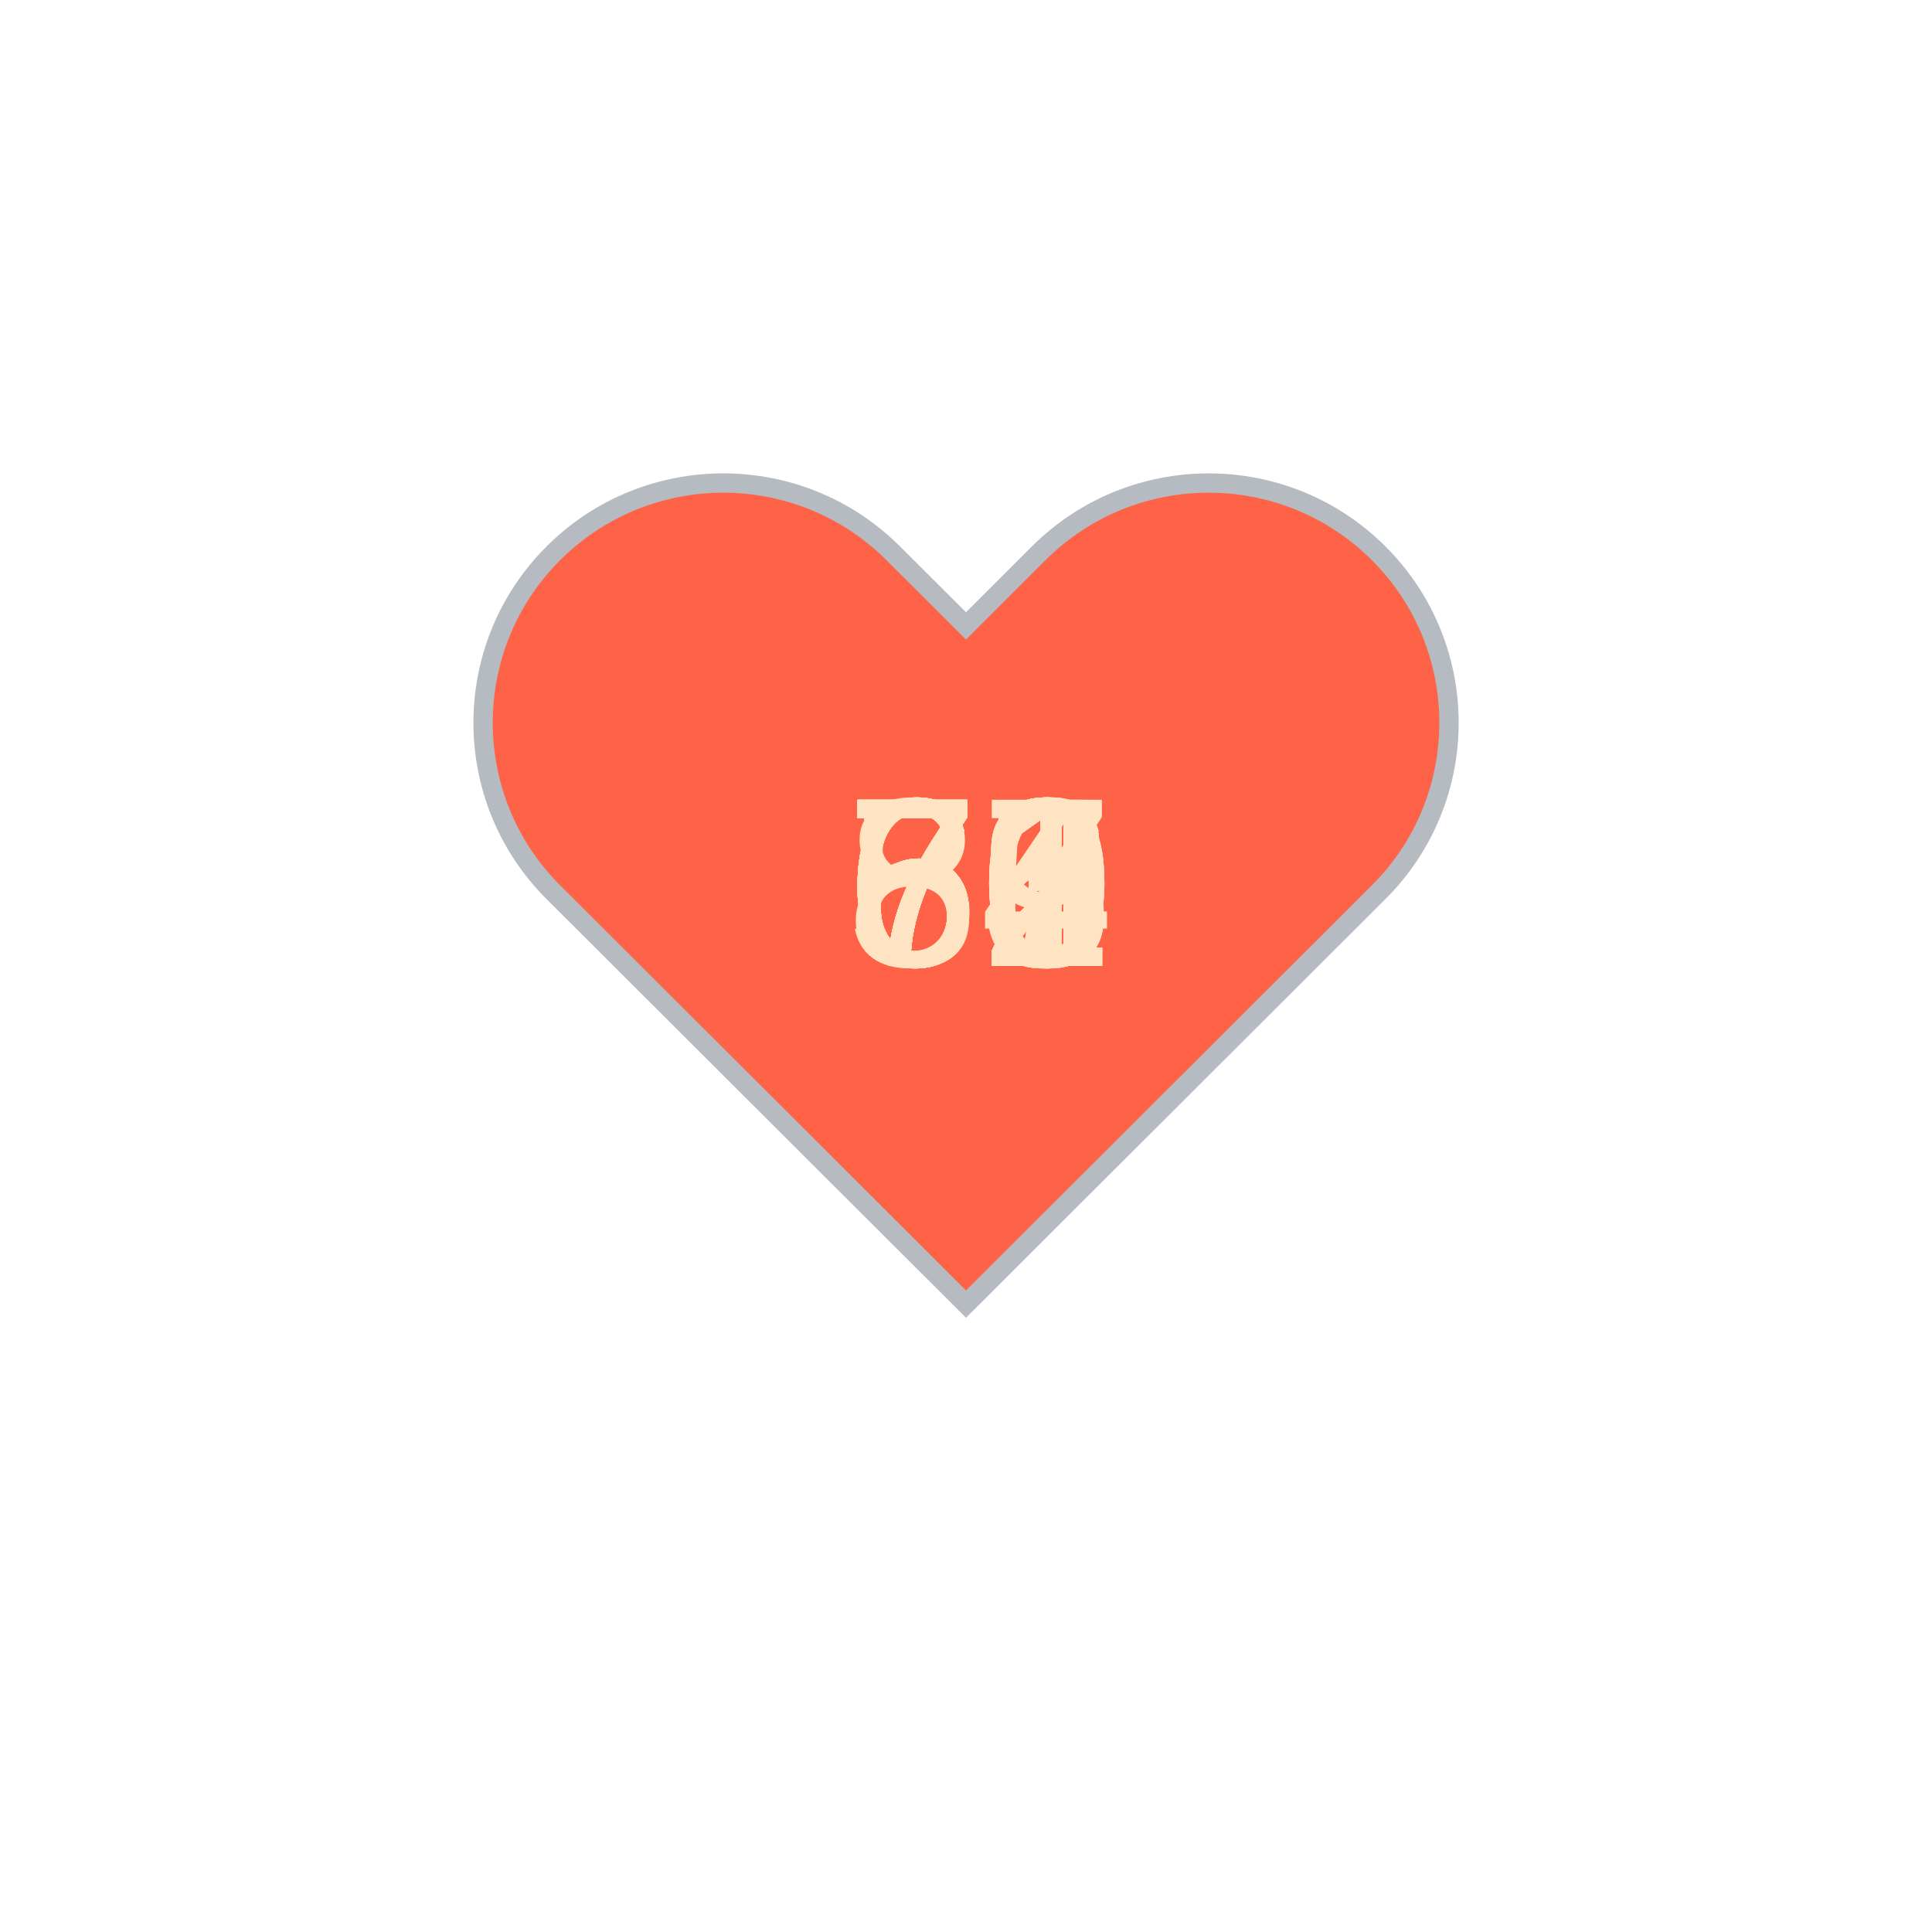
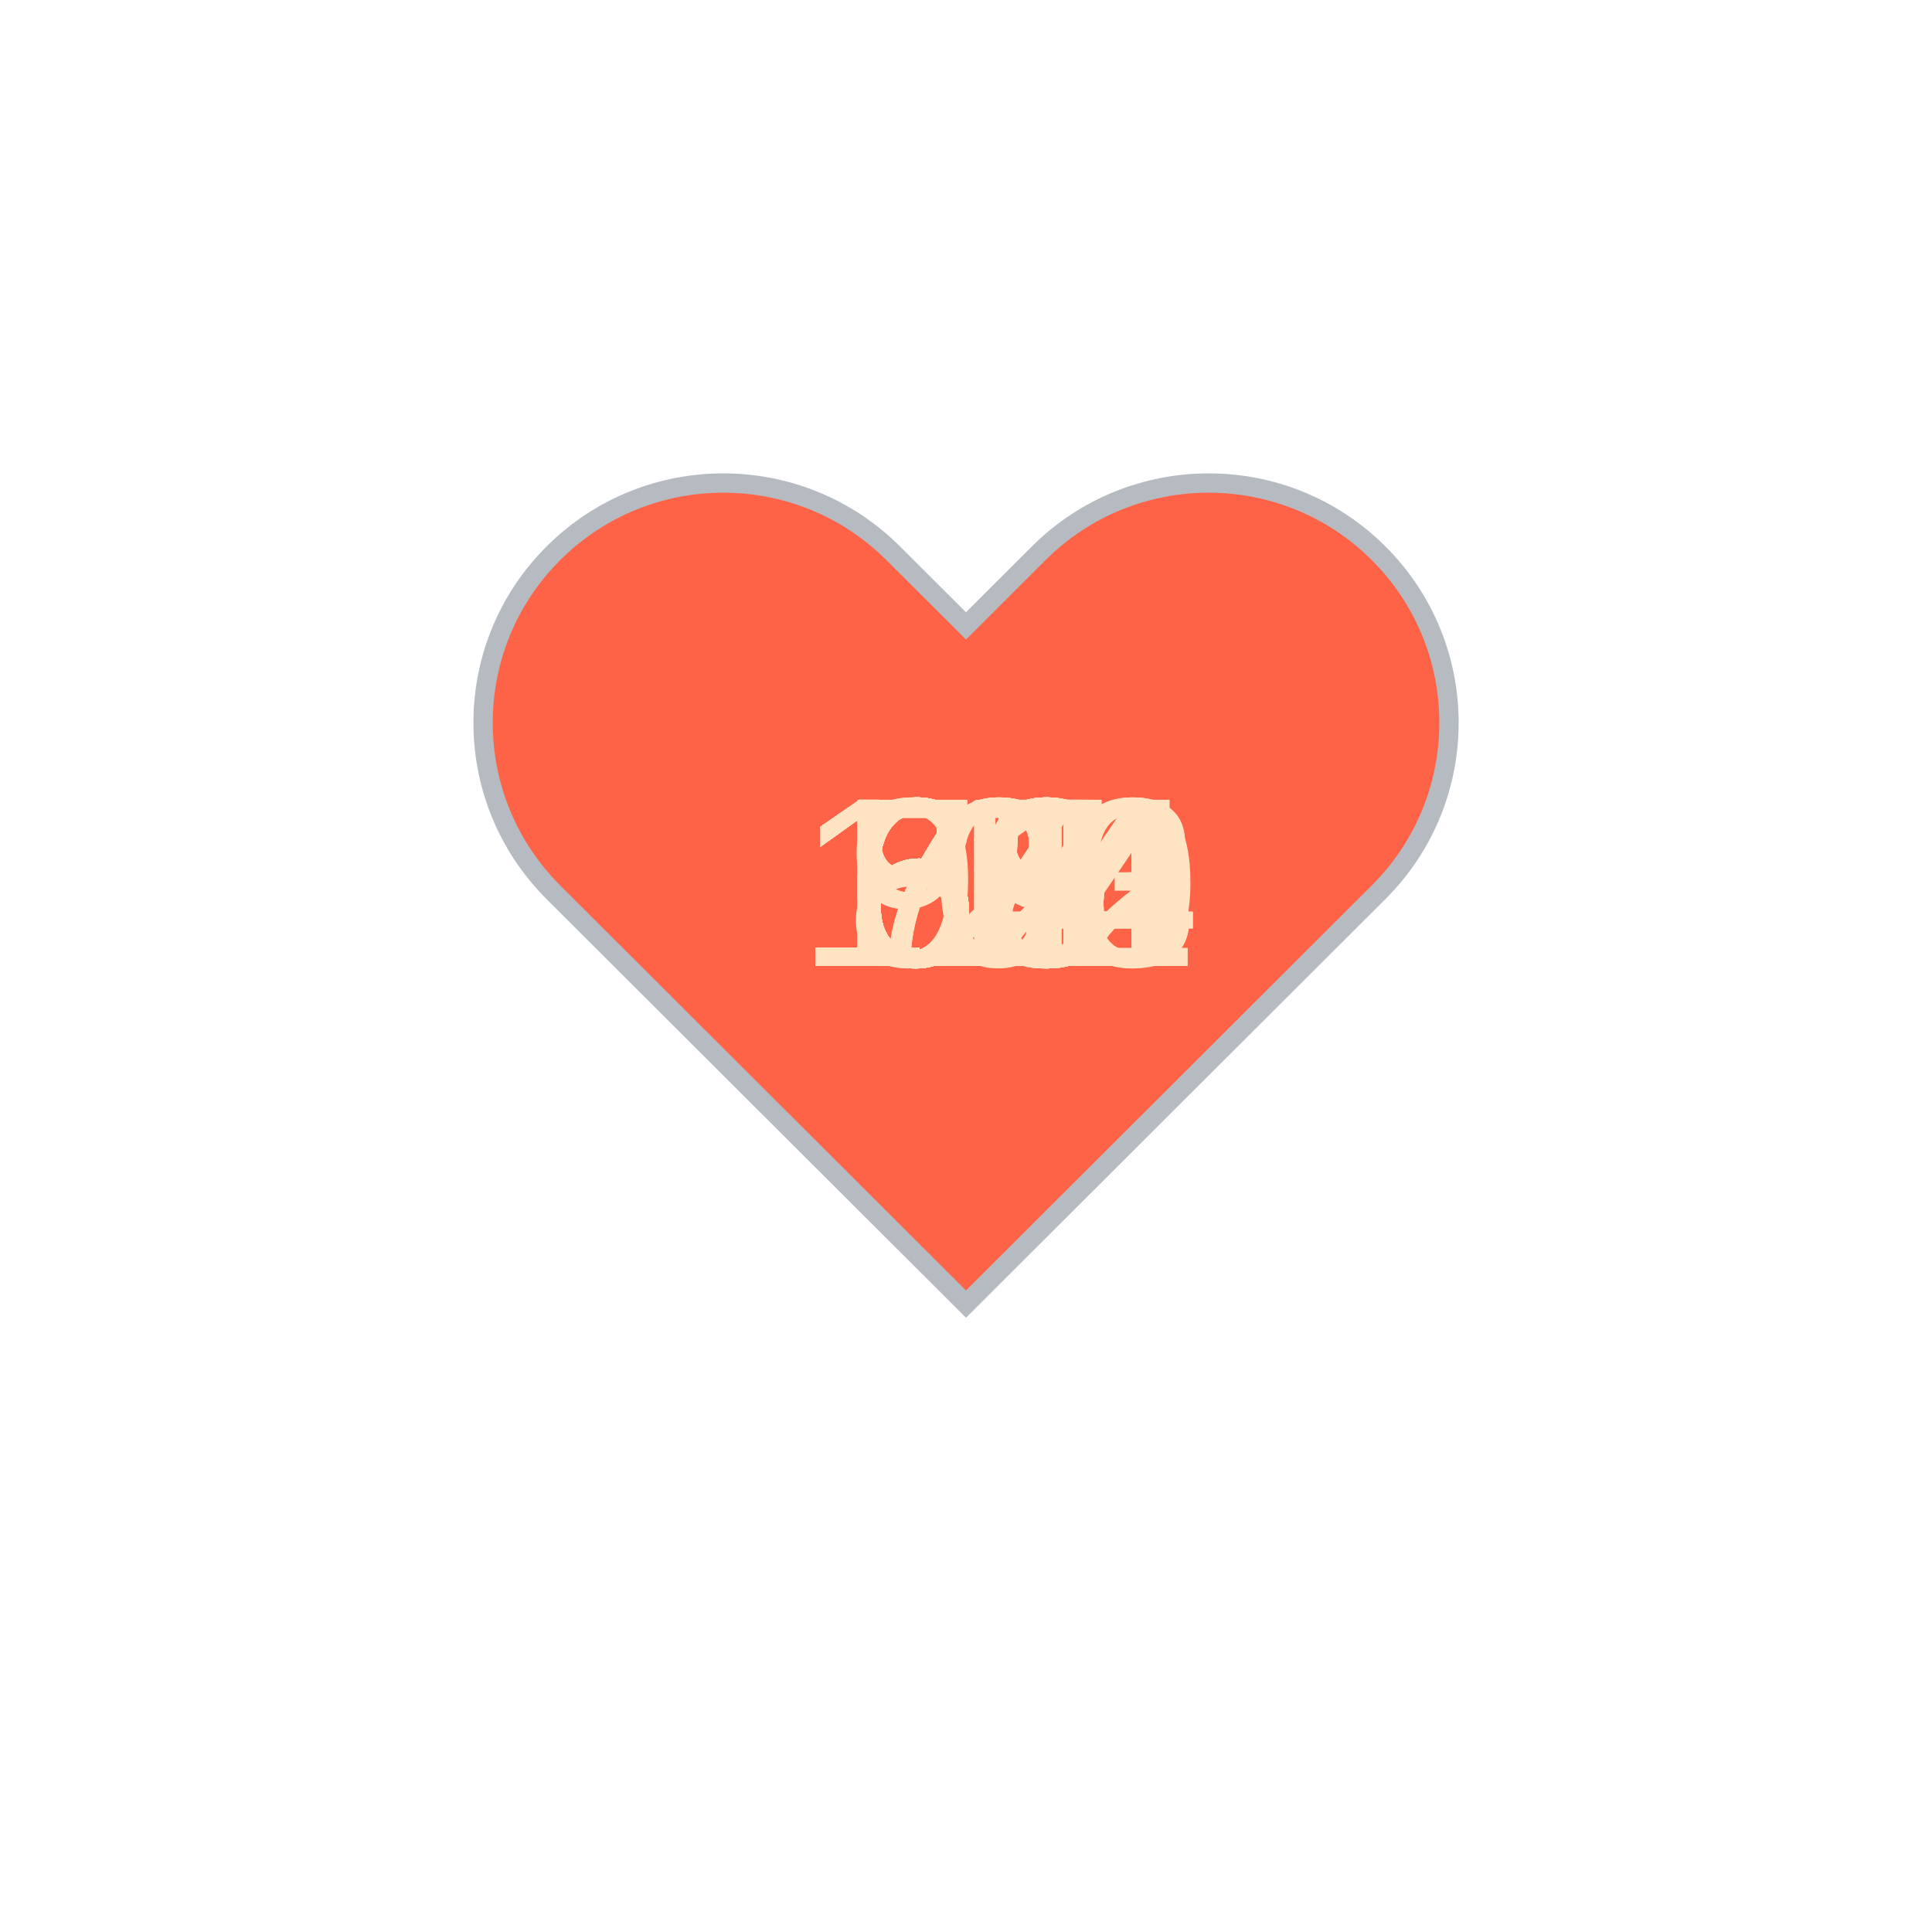
<svg xmlns="http://www.w3.org/2000/svg" baseProfile="full" height="150" version="1.1" viewBox="0,0,200,200" width="150">
  <defs />
  <g transform="translate(100 100)">
    <path d="M92.71,7.27L92.71,7.27c-9.71-9.69-25.46-9.69-35.18,0L50,14.79l-7.54-7.52C32.75-2.42,17-2.42,7.29,7.27v0 c-9.71,9.69-9.71,25.41,0,35.1L50,85l42.71-42.63C102.43,32.68,102.43,16.96,92.71,7.27z" fill="tomato" stroke="#B6BBC1" stroke-width="2" transform="translate(-50 -50)" />
    <animateTransform additive="sum" attributeName="transform" dur="1.2s" repeatCount="indefinite" type="scale" values="1; 1.5; 1.25; 1.5; 1.5; 1;" />
-     <text fill="bisque" style="font-size:25px; font-family:Arial" transform="translate(-12.5 0)">72<animate attributeName="visibility" dur="36.0s" keyTimes="0;0.03;0.07;0.1;0.13;0.17;0.2;0.23;0.27;0.3;0.33;0.37;0.4;0.43;0.47;0.5;0.53;0.57;0.6;0.63;0.67;0.7;0.73;0.77;0.8;0.83;0.87;0.9;0.93;0.97;1.0" repeatCount="indefinite" values="visible;hidden;hidden;hidden;hidden;hidden;hidden;hidden;hidden;hidden;hidden;hidden;hidden;hidden;hidden;hidden;hidden;hidden;hidden;hidden;hidden;hidden;hidden;hidden;hidden;hidden;hidden;hidden;hidden;hidden;hidden" />
+     <text fill="bisque" style="font-size:25px; font-family:Arial" transform="translate(-12.5 0)">68<animate attributeName="visibility" dur="36.0s" keyTimes="0;0.03;0.07;0.1;0.13;0.17;0.2;0.23;0.27;0.3;0.33;0.37;0.4;0.43;0.47;0.5;0.53;0.57;0.6;0.63;0.67;0.7;0.73;0.77;0.8;0.83;0.87;0.9;0.93;0.97;1.0" repeatCount="indefinite" values="visible;hidden;hidden;hidden;hidden;hidden;hidden;hidden;hidden;hidden;hidden;hidden;hidden;hidden;hidden;hidden;hidden;hidden;hidden;hidden;hidden;hidden;hidden;hidden;hidden;hidden;hidden;hidden;hidden;hidden;hidden" />
    </text>
-     <text fill="bisque" style="font-size:25px; font-family:Arial" transform="translate(-12.5 0)">71<animate attributeName="visibility" dur="36.0s" keyTimes="0;0.03;0.07;0.1;0.13;0.17;0.2;0.23;0.27;0.3;0.33;0.37;0.4;0.43;0.47;0.5;0.53;0.57;0.6;0.63;0.67;0.7;0.73;0.77;0.8;0.83;0.87;0.9;0.93;0.97;1.0" repeatCount="indefinite" values="hidden;visible;hidden;hidden;hidden;hidden;hidden;hidden;hidden;hidden;hidden;hidden;hidden;hidden;hidden;hidden;hidden;hidden;hidden;hidden;hidden;hidden;hidden;hidden;hidden;hidden;hidden;hidden;hidden;hidden;hidden" />
+     <text fill="bisque" style="font-size:25px; font-family:Arial" transform="translate(-12.5 0)">69<animate attributeName="visibility" dur="36.0s" keyTimes="0;0.03;0.07;0.1;0.13;0.17;0.2;0.23;0.27;0.3;0.33;0.37;0.4;0.43;0.47;0.5;0.53;0.57;0.6;0.63;0.67;0.7;0.73;0.77;0.8;0.83;0.87;0.9;0.93;0.97;1.0" repeatCount="indefinite" values="hidden;visible;hidden;hidden;hidden;hidden;hidden;hidden;hidden;hidden;hidden;hidden;hidden;hidden;hidden;hidden;hidden;hidden;hidden;hidden;hidden;hidden;hidden;hidden;hidden;hidden;hidden;hidden;hidden;hidden;hidden" />
    </text>
-     <text fill="bisque" style="font-size:25px; font-family:Arial" transform="translate(-12.5 0)">71<animate attributeName="visibility" dur="36.0s" keyTimes="0;0.03;0.07;0.1;0.13;0.17;0.2;0.23;0.27;0.3;0.33;0.37;0.4;0.43;0.47;0.5;0.53;0.57;0.6;0.63;0.67;0.7;0.73;0.77;0.8;0.83;0.87;0.9;0.93;0.97;1.0" repeatCount="indefinite" values="hidden;hidden;visible;hidden;hidden;hidden;hidden;hidden;hidden;hidden;hidden;hidden;hidden;hidden;hidden;hidden;hidden;hidden;hidden;hidden;hidden;hidden;hidden;hidden;hidden;hidden;hidden;hidden;hidden;hidden;hidden" />
+     <text fill="bisque" style="font-size:25px; font-family:Arial" transform="translate(-12.5 0)">63<animate attributeName="visibility" dur="36.0s" keyTimes="0;0.03;0.07;0.1;0.13;0.17;0.2;0.23;0.27;0.3;0.33;0.37;0.4;0.43;0.47;0.5;0.53;0.57;0.6;0.63;0.67;0.7;0.73;0.77;0.8;0.83;0.87;0.9;0.93;0.97;1.0" repeatCount="indefinite" values="hidden;hidden;visible;hidden;hidden;hidden;hidden;hidden;hidden;hidden;hidden;hidden;hidden;hidden;hidden;hidden;hidden;hidden;hidden;hidden;hidden;hidden;hidden;hidden;hidden;hidden;hidden;hidden;hidden;hidden;hidden" />
    </text>
-     <text fill="bisque" style="font-size:25px; font-family:Arial" transform="translate(-12.5 0)">70<animate attributeName="visibility" dur="36.0s" keyTimes="0;0.03;0.07;0.1;0.13;0.17;0.2;0.23;0.27;0.3;0.33;0.37;0.4;0.43;0.47;0.5;0.53;0.57;0.6;0.63;0.67;0.7;0.73;0.77;0.8;0.83;0.87;0.9;0.93;0.97;1.0" repeatCount="indefinite" values="hidden;hidden;hidden;visible;hidden;hidden;hidden;hidden;hidden;hidden;hidden;hidden;hidden;hidden;hidden;hidden;hidden;hidden;hidden;hidden;hidden;hidden;hidden;hidden;hidden;hidden;hidden;hidden;hidden;hidden;hidden" />
+     <text fill="bisque" style="font-size:25px; font-family:Arial" transform="translate(-12.5 0)">64<animate attributeName="visibility" dur="36.0s" keyTimes="0;0.03;0.07;0.1;0.13;0.17;0.2;0.23;0.27;0.3;0.33;0.37;0.4;0.43;0.47;0.5;0.53;0.57;0.6;0.63;0.67;0.7;0.73;0.77;0.8;0.83;0.87;0.9;0.93;0.97;1.0" repeatCount="indefinite" values="hidden;hidden;hidden;visible;hidden;hidden;hidden;hidden;hidden;hidden;hidden;hidden;hidden;hidden;hidden;hidden;hidden;hidden;hidden;hidden;hidden;hidden;hidden;hidden;hidden;hidden;hidden;hidden;hidden;hidden;hidden" />
    </text>
-     <text fill="bisque" style="font-size:25px; font-family:Arial" transform="translate(-12.5 0)">69<animate attributeName="visibility" dur="36.0s" keyTimes="0;0.03;0.07;0.1;0.13;0.17;0.2;0.23;0.27;0.3;0.33;0.37;0.4;0.43;0.47;0.5;0.53;0.57;0.6;0.63;0.67;0.7;0.73;0.77;0.8;0.83;0.87;0.9;0.93;0.97;1.0" repeatCount="indefinite" values="hidden;hidden;hidden;hidden;visible;hidden;hidden;hidden;hidden;hidden;hidden;hidden;hidden;hidden;hidden;hidden;hidden;hidden;hidden;hidden;hidden;hidden;hidden;hidden;hidden;hidden;hidden;hidden;hidden;hidden;hidden" />
+     <text fill="bisque" style="font-size:25px; font-family:Arial" transform="translate(-12.5 0)">63<animate attributeName="visibility" dur="36.0s" keyTimes="0;0.03;0.07;0.1;0.13;0.17;0.2;0.23;0.27;0.3;0.33;0.37;0.4;0.43;0.47;0.5;0.53;0.57;0.6;0.63;0.67;0.7;0.73;0.77;0.8;0.83;0.87;0.9;0.93;0.97;1.0" repeatCount="indefinite" values="hidden;hidden;hidden;hidden;visible;hidden;hidden;hidden;hidden;hidden;hidden;hidden;hidden;hidden;hidden;hidden;hidden;hidden;hidden;hidden;hidden;hidden;hidden;hidden;hidden;hidden;hidden;hidden;hidden;hidden;hidden" />
    </text>
-     <text fill="bisque" style="font-size:25px; font-family:Arial" transform="translate(-12.5 0)">71<animate attributeName="visibility" dur="36.0s" keyTimes="0;0.03;0.07;0.1;0.13;0.17;0.2;0.23;0.27;0.3;0.33;0.37;0.4;0.43;0.47;0.5;0.53;0.57;0.6;0.63;0.67;0.7;0.73;0.77;0.8;0.83;0.87;0.9;0.93;0.97;1.0" repeatCount="indefinite" values="hidden;hidden;hidden;hidden;hidden;visible;hidden;hidden;hidden;hidden;hidden;hidden;hidden;hidden;hidden;hidden;hidden;hidden;hidden;hidden;hidden;hidden;hidden;hidden;hidden;hidden;hidden;hidden;hidden;hidden;hidden" />
+     <text fill="bisque" style="font-size:25px; font-family:Arial" transform="translate(-12.5 0)">63<animate attributeName="visibility" dur="36.0s" keyTimes="0;0.03;0.07;0.1;0.13;0.17;0.2;0.23;0.27;0.3;0.33;0.37;0.4;0.43;0.47;0.5;0.53;0.57;0.6;0.63;0.67;0.7;0.73;0.77;0.8;0.83;0.87;0.9;0.93;0.97;1.0" repeatCount="indefinite" values="hidden;hidden;hidden;hidden;hidden;visible;hidden;hidden;hidden;hidden;hidden;hidden;hidden;hidden;hidden;hidden;hidden;hidden;hidden;hidden;hidden;hidden;hidden;hidden;hidden;hidden;hidden;hidden;hidden;hidden;hidden" />
    </text>
-     <text fill="bisque" style="font-size:25px; font-family:Arial" transform="translate(-12.5 0)">71<animate attributeName="visibility" dur="36.0s" keyTimes="0;0.03;0.07;0.1;0.13;0.17;0.2;0.23;0.27;0.3;0.33;0.37;0.4;0.43;0.47;0.5;0.53;0.57;0.6;0.63;0.67;0.7;0.73;0.77;0.8;0.83;0.87;0.9;0.93;0.97;1.0" repeatCount="indefinite" values="hidden;hidden;hidden;hidden;hidden;hidden;visible;hidden;hidden;hidden;hidden;hidden;hidden;hidden;hidden;hidden;hidden;hidden;hidden;hidden;hidden;hidden;hidden;hidden;hidden;hidden;hidden;hidden;hidden;hidden;hidden" />
+     <text fill="bisque" style="font-size:25px; font-family:Arial" transform="translate(-12.5 0)">62<animate attributeName="visibility" dur="36.0s" keyTimes="0;0.03;0.07;0.1;0.13;0.17;0.2;0.23;0.27;0.3;0.33;0.37;0.4;0.43;0.47;0.5;0.53;0.57;0.6;0.63;0.67;0.7;0.73;0.77;0.8;0.83;0.87;0.9;0.93;0.97;1.0" repeatCount="indefinite" values="hidden;hidden;hidden;hidden;hidden;hidden;visible;hidden;hidden;hidden;hidden;hidden;hidden;hidden;hidden;hidden;hidden;hidden;hidden;hidden;hidden;hidden;hidden;hidden;hidden;hidden;hidden;hidden;hidden;hidden;hidden" />
    </text>
-     <text fill="bisque" style="font-size:25px; font-family:Arial" transform="translate(-12.5 0)">72<animate attributeName="visibility" dur="36.0s" keyTimes="0;0.03;0.07;0.1;0.13;0.17;0.2;0.23;0.27;0.3;0.33;0.37;0.4;0.43;0.47;0.5;0.53;0.57;0.6;0.63;0.67;0.7;0.73;0.77;0.8;0.83;0.87;0.9;0.93;0.97;1.0" repeatCount="indefinite" values="hidden;hidden;hidden;hidden;hidden;hidden;hidden;visible;hidden;hidden;hidden;hidden;hidden;hidden;hidden;hidden;hidden;hidden;hidden;hidden;hidden;hidden;hidden;hidden;hidden;hidden;hidden;hidden;hidden;hidden;hidden" />
+     <text fill="bisque" style="font-size:25px; font-family:Arial" transform="translate(-12.5 0)">63<animate attributeName="visibility" dur="36.0s" keyTimes="0;0.03;0.07;0.1;0.13;0.17;0.2;0.23;0.27;0.3;0.33;0.37;0.4;0.43;0.47;0.5;0.53;0.57;0.6;0.63;0.67;0.7;0.73;0.77;0.8;0.83;0.87;0.9;0.93;0.97;1.0" repeatCount="indefinite" values="hidden;hidden;hidden;hidden;hidden;hidden;hidden;visible;hidden;hidden;hidden;hidden;hidden;hidden;hidden;hidden;hidden;hidden;hidden;hidden;hidden;hidden;hidden;hidden;hidden;hidden;hidden;hidden;hidden;hidden;hidden" />
    </text>
-     <text fill="bisque" style="font-size:25px; font-family:Arial" transform="translate(-12.5 0)">70<animate attributeName="visibility" dur="36.0s" keyTimes="0;0.03;0.07;0.1;0.13;0.17;0.2;0.23;0.27;0.3;0.33;0.37;0.4;0.43;0.47;0.5;0.53;0.57;0.6;0.63;0.67;0.7;0.73;0.77;0.8;0.83;0.87;0.9;0.93;0.97;1.0" repeatCount="indefinite" values="hidden;hidden;hidden;hidden;hidden;hidden;hidden;hidden;visible;hidden;hidden;hidden;hidden;hidden;hidden;hidden;hidden;hidden;hidden;hidden;hidden;hidden;hidden;hidden;hidden;hidden;hidden;hidden;hidden;hidden;hidden" />
+     <text fill="bisque" style="font-size:25px; font-family:Arial" transform="translate(-12.5 0)">64<animate attributeName="visibility" dur="36.0s" keyTimes="0;0.03;0.07;0.1;0.13;0.17;0.2;0.23;0.27;0.3;0.33;0.37;0.4;0.43;0.47;0.5;0.53;0.57;0.6;0.63;0.67;0.7;0.73;0.77;0.8;0.83;0.87;0.9;0.93;0.97;1.0" repeatCount="indefinite" values="hidden;hidden;hidden;hidden;hidden;hidden;hidden;hidden;visible;hidden;hidden;hidden;hidden;hidden;hidden;hidden;hidden;hidden;hidden;hidden;hidden;hidden;hidden;hidden;hidden;hidden;hidden;hidden;hidden;hidden;hidden" />
    </text>
-     <text fill="bisque" style="font-size:25px; font-family:Arial" transform="translate(-12.5 0)">73<animate attributeName="visibility" dur="36.0s" keyTimes="0;0.03;0.07;0.1;0.13;0.17;0.2;0.23;0.27;0.3;0.33;0.37;0.4;0.43;0.47;0.5;0.53;0.57;0.6;0.63;0.67;0.7;0.73;0.77;0.8;0.83;0.87;0.9;0.93;0.97;1.0" repeatCount="indefinite" values="hidden;hidden;hidden;hidden;hidden;hidden;hidden;hidden;hidden;visible;hidden;hidden;hidden;hidden;hidden;hidden;hidden;hidden;hidden;hidden;hidden;hidden;hidden;hidden;hidden;hidden;hidden;hidden;hidden;hidden;hidden" />
+     <text fill="bisque" style="font-size:25px; font-family:Arial" transform="translate(-12.5 0)">65<animate attributeName="visibility" dur="36.0s" keyTimes="0;0.03;0.07;0.1;0.13;0.17;0.2;0.23;0.27;0.3;0.33;0.37;0.4;0.43;0.47;0.5;0.53;0.57;0.6;0.63;0.67;0.7;0.73;0.77;0.8;0.83;0.87;0.9;0.93;0.97;1.0" repeatCount="indefinite" values="hidden;hidden;hidden;hidden;hidden;hidden;hidden;hidden;hidden;visible;hidden;hidden;hidden;hidden;hidden;hidden;hidden;hidden;hidden;hidden;hidden;hidden;hidden;hidden;hidden;hidden;hidden;hidden;hidden;hidden;hidden" />
    </text>
    <text fill="bisque" style="font-size:25px; font-family:Arial" transform="translate(-12.5 0)">65<animate attributeName="visibility" dur="36.0s" keyTimes="0;0.03;0.07;0.1;0.13;0.17;0.2;0.23;0.27;0.3;0.33;0.37;0.4;0.43;0.47;0.5;0.53;0.57;0.6;0.63;0.67;0.7;0.73;0.77;0.8;0.83;0.87;0.9;0.93;0.97;1.0" repeatCount="indefinite" values="hidden;hidden;hidden;hidden;hidden;hidden;hidden;hidden;hidden;hidden;visible;hidden;hidden;hidden;hidden;hidden;hidden;hidden;hidden;hidden;hidden;hidden;hidden;hidden;hidden;hidden;hidden;hidden;hidden;hidden;hidden" />
    </text>
-     <text fill="bisque" style="font-size:25px; font-family:Arial" transform="translate(-12.5 0)">72<animate attributeName="visibility" dur="36.0s" keyTimes="0;0.03;0.07;0.1;0.13;0.17;0.2;0.23;0.27;0.3;0.33;0.37;0.4;0.43;0.47;0.5;0.53;0.57;0.6;0.63;0.67;0.7;0.73;0.77;0.8;0.83;0.87;0.9;0.93;0.97;1.0" repeatCount="indefinite" values="hidden;hidden;hidden;hidden;hidden;hidden;hidden;hidden;hidden;hidden;hidden;visible;hidden;hidden;hidden;hidden;hidden;hidden;hidden;hidden;hidden;hidden;hidden;hidden;hidden;hidden;hidden;hidden;hidden;hidden;hidden" />
+     <text fill="bisque" style="font-size:25px; font-family:Arial" transform="translate(-12.5 0)">60<animate attributeName="visibility" dur="36.0s" keyTimes="0;0.03;0.07;0.1;0.13;0.17;0.2;0.23;0.27;0.3;0.33;0.37;0.4;0.43;0.47;0.5;0.53;0.57;0.6;0.63;0.67;0.7;0.73;0.77;0.8;0.83;0.87;0.9;0.93;0.97;1.0" repeatCount="indefinite" values="hidden;hidden;hidden;hidden;hidden;hidden;hidden;hidden;hidden;hidden;hidden;visible;hidden;hidden;hidden;hidden;hidden;hidden;hidden;hidden;hidden;hidden;hidden;hidden;hidden;hidden;hidden;hidden;hidden;hidden;hidden" />
    </text>
-     <text fill="bisque" style="font-size:25px; font-family:Arial" transform="translate(-12.5 0)">70<animate attributeName="visibility" dur="36.0s" keyTimes="0;0.03;0.07;0.1;0.13;0.17;0.2;0.23;0.27;0.3;0.33;0.37;0.4;0.43;0.47;0.5;0.53;0.57;0.6;0.63;0.67;0.7;0.73;0.77;0.8;0.83;0.87;0.9;0.93;0.97;1.0" repeatCount="indefinite" values="hidden;hidden;hidden;hidden;hidden;hidden;hidden;hidden;hidden;hidden;hidden;hidden;visible;hidden;hidden;hidden;hidden;hidden;hidden;hidden;hidden;hidden;hidden;hidden;hidden;hidden;hidden;hidden;hidden;hidden;hidden" />
+     <text fill="bisque" style="font-size:25px; font-family:Arial" transform="translate(-12.5 0)">63<animate attributeName="visibility" dur="36.0s" keyTimes="0;0.03;0.07;0.1;0.13;0.17;0.2;0.23;0.27;0.3;0.33;0.37;0.4;0.43;0.47;0.5;0.53;0.57;0.6;0.63;0.67;0.7;0.73;0.77;0.8;0.83;0.87;0.9;0.93;0.97;1.0" repeatCount="indefinite" values="hidden;hidden;hidden;hidden;hidden;hidden;hidden;hidden;hidden;hidden;hidden;hidden;visible;hidden;hidden;hidden;hidden;hidden;hidden;hidden;hidden;hidden;hidden;hidden;hidden;hidden;hidden;hidden;hidden;hidden;hidden" />
    </text>
-     <text fill="bisque" style="font-size:25px; font-family:Arial" transform="translate(-12.5 0)">57<animate attributeName="visibility" dur="36.0s" keyTimes="0;0.03;0.07;0.1;0.13;0.17;0.2;0.23;0.27;0.3;0.33;0.37;0.4;0.43;0.47;0.5;0.53;0.57;0.6;0.63;0.67;0.7;0.73;0.77;0.8;0.83;0.87;0.9;0.93;0.97;1.0" repeatCount="indefinite" values="hidden;hidden;hidden;hidden;hidden;hidden;hidden;hidden;hidden;hidden;hidden;hidden;hidden;visible;hidden;hidden;hidden;hidden;hidden;hidden;hidden;hidden;hidden;hidden;hidden;hidden;hidden;hidden;hidden;hidden;hidden" />
+     <text fill="bisque" style="font-size:25px; font-family:Arial" transform="translate(-12.5 0)">63<animate attributeName="visibility" dur="36.0s" keyTimes="0;0.03;0.07;0.1;0.13;0.17;0.2;0.23;0.27;0.3;0.33;0.37;0.4;0.43;0.47;0.5;0.53;0.57;0.6;0.63;0.67;0.7;0.73;0.77;0.8;0.83;0.87;0.9;0.93;0.97;1.0" repeatCount="indefinite" values="hidden;hidden;hidden;hidden;hidden;hidden;hidden;hidden;hidden;hidden;hidden;hidden;hidden;visible;hidden;hidden;hidden;hidden;hidden;hidden;hidden;hidden;hidden;hidden;hidden;hidden;hidden;hidden;hidden;hidden;hidden" />
    </text>
-     <text fill="bisque" style="font-size:25px; font-family:Arial" transform="translate(-12.5 0)">66<animate attributeName="visibility" dur="36.0s" keyTimes="0;0.03;0.07;0.1;0.13;0.17;0.2;0.23;0.27;0.3;0.33;0.37;0.4;0.43;0.47;0.5;0.53;0.57;0.6;0.63;0.67;0.7;0.73;0.77;0.8;0.83;0.87;0.9;0.93;0.97;1.0" repeatCount="indefinite" values="hidden;hidden;hidden;hidden;hidden;hidden;hidden;hidden;hidden;hidden;hidden;hidden;hidden;hidden;visible;hidden;hidden;hidden;hidden;hidden;hidden;hidden;hidden;hidden;hidden;hidden;hidden;hidden;hidden;hidden;hidden" />
+     <text fill="bisque" style="font-size:25px; font-family:Arial" transform="translate(-12.5 0)">61<animate attributeName="visibility" dur="36.0s" keyTimes="0;0.03;0.07;0.1;0.13;0.17;0.2;0.23;0.27;0.3;0.33;0.37;0.4;0.43;0.47;0.5;0.53;0.57;0.6;0.63;0.67;0.7;0.73;0.77;0.8;0.83;0.87;0.9;0.93;0.97;1.0" repeatCount="indefinite" values="hidden;hidden;hidden;hidden;hidden;hidden;hidden;hidden;hidden;hidden;hidden;hidden;hidden;hidden;visible;hidden;hidden;hidden;hidden;hidden;hidden;hidden;hidden;hidden;hidden;hidden;hidden;hidden;hidden;hidden;hidden" />
    </text>
-     <text fill="bisque" style="font-size:25px; font-family:Arial" transform="translate(-12.5 0)">69<animate attributeName="visibility" dur="36.0s" keyTimes="0;0.03;0.07;0.1;0.13;0.17;0.2;0.23;0.27;0.3;0.33;0.37;0.4;0.43;0.47;0.5;0.53;0.57;0.6;0.63;0.67;0.7;0.73;0.77;0.8;0.83;0.87;0.9;0.93;0.97;1.0" repeatCount="indefinite" values="hidden;hidden;hidden;hidden;hidden;hidden;hidden;hidden;hidden;hidden;hidden;hidden;hidden;hidden;hidden;visible;hidden;hidden;hidden;hidden;hidden;hidden;hidden;hidden;hidden;hidden;hidden;hidden;hidden;hidden;hidden" />
+     <text fill="bisque" style="font-size:25px; font-family:Arial" transform="translate(-12.5 0)">63<animate attributeName="visibility" dur="36.0s" keyTimes="0;0.03;0.07;0.1;0.13;0.17;0.2;0.23;0.27;0.3;0.33;0.37;0.4;0.43;0.47;0.5;0.53;0.57;0.6;0.63;0.67;0.7;0.73;0.77;0.8;0.83;0.87;0.9;0.93;0.97;1.0" repeatCount="indefinite" values="hidden;hidden;hidden;hidden;hidden;hidden;hidden;hidden;hidden;hidden;hidden;hidden;hidden;hidden;hidden;visible;hidden;hidden;hidden;hidden;hidden;hidden;hidden;hidden;hidden;hidden;hidden;hidden;hidden;hidden;hidden" />
    </text>
-     <text fill="bisque" style="font-size:25px; font-family:Arial" transform="translate(-12.5 0)">69<animate attributeName="visibility" dur="36.0s" keyTimes="0;0.03;0.07;0.1;0.13;0.17;0.2;0.23;0.27;0.3;0.33;0.37;0.4;0.43;0.47;0.5;0.53;0.57;0.6;0.63;0.67;0.7;0.73;0.77;0.8;0.83;0.87;0.9;0.93;0.97;1.0" repeatCount="indefinite" values="hidden;hidden;hidden;hidden;hidden;hidden;hidden;hidden;hidden;hidden;hidden;hidden;hidden;hidden;hidden;hidden;visible;hidden;hidden;hidden;hidden;hidden;hidden;hidden;hidden;hidden;hidden;hidden;hidden;hidden;hidden" />
+     <text fill="bisque" style="font-size:25px; font-family:Arial" transform="translate(-12.5 0)">62<animate attributeName="visibility" dur="36.0s" keyTimes="0;0.03;0.07;0.1;0.13;0.17;0.2;0.23;0.27;0.3;0.33;0.37;0.4;0.43;0.47;0.5;0.53;0.57;0.6;0.63;0.67;0.7;0.73;0.77;0.8;0.83;0.87;0.9;0.93;0.97;1.0" repeatCount="indefinite" values="hidden;hidden;hidden;hidden;hidden;hidden;hidden;hidden;hidden;hidden;hidden;hidden;hidden;hidden;hidden;hidden;visible;hidden;hidden;hidden;hidden;hidden;hidden;hidden;hidden;hidden;hidden;hidden;hidden;hidden;hidden" />
    </text>
-     <text fill="bisque" style="font-size:25px; font-family:Arial" transform="translate(-12.5 0)">67<animate attributeName="visibility" dur="36.0s" keyTimes="0;0.03;0.07;0.1;0.13;0.17;0.2;0.23;0.27;0.3;0.33;0.37;0.4;0.43;0.47;0.5;0.53;0.57;0.6;0.63;0.67;0.7;0.73;0.77;0.8;0.83;0.87;0.9;0.93;0.97;1.0" repeatCount="indefinite" values="hidden;hidden;hidden;hidden;hidden;hidden;hidden;hidden;hidden;hidden;hidden;hidden;hidden;hidden;hidden;hidden;hidden;visible;hidden;hidden;hidden;hidden;hidden;hidden;hidden;hidden;hidden;hidden;hidden;hidden;hidden" />
+     <text fill="bisque" style="font-size:25px; font-family:Arial" transform="translate(-12.5 0)">63<animate attributeName="visibility" dur="36.0s" keyTimes="0;0.03;0.07;0.1;0.13;0.17;0.2;0.23;0.27;0.3;0.33;0.37;0.4;0.43;0.47;0.5;0.53;0.57;0.6;0.63;0.67;0.7;0.73;0.77;0.8;0.83;0.87;0.9;0.93;0.97;1.0" repeatCount="indefinite" values="hidden;hidden;hidden;hidden;hidden;hidden;hidden;hidden;hidden;hidden;hidden;hidden;hidden;hidden;hidden;hidden;hidden;visible;hidden;hidden;hidden;hidden;hidden;hidden;hidden;hidden;hidden;hidden;hidden;hidden;hidden" />
    </text>
-     <text fill="bisque" style="font-size:25px; font-family:Arial" transform="translate(-12.5 0)">71<animate attributeName="visibility" dur="36.0s" keyTimes="0;0.03;0.07;0.1;0.13;0.17;0.2;0.23;0.27;0.3;0.33;0.37;0.4;0.43;0.47;0.5;0.53;0.57;0.6;0.63;0.67;0.7;0.73;0.77;0.8;0.83;0.87;0.9;0.93;0.97;1.0" repeatCount="indefinite" values="hidden;hidden;hidden;hidden;hidden;hidden;hidden;hidden;hidden;hidden;hidden;hidden;hidden;hidden;hidden;hidden;hidden;hidden;visible;hidden;hidden;hidden;hidden;hidden;hidden;hidden;hidden;hidden;hidden;hidden;hidden" />
+     <text fill="bisque" style="font-size:25px; font-family:Arial" transform="translate(-12.5 0)">63<animate attributeName="visibility" dur="36.0s" keyTimes="0;0.03;0.07;0.1;0.13;0.17;0.2;0.23;0.27;0.3;0.33;0.37;0.4;0.43;0.47;0.5;0.53;0.57;0.6;0.63;0.67;0.7;0.73;0.77;0.8;0.83;0.87;0.9;0.93;0.97;1.0" repeatCount="indefinite" values="hidden;hidden;hidden;hidden;hidden;hidden;hidden;hidden;hidden;hidden;hidden;hidden;hidden;hidden;hidden;hidden;hidden;hidden;visible;hidden;hidden;hidden;hidden;hidden;hidden;hidden;hidden;hidden;hidden;hidden;hidden" />
    </text>
-     <text fill="bisque" style="font-size:25px; font-family:Arial" transform="translate(-12.5 0)">72<animate attributeName="visibility" dur="36.0s" keyTimes="0;0.03;0.07;0.1;0.13;0.17;0.2;0.23;0.27;0.3;0.33;0.37;0.4;0.43;0.47;0.5;0.53;0.57;0.6;0.63;0.67;0.7;0.73;0.77;0.8;0.83;0.87;0.9;0.93;0.97;1.0" repeatCount="indefinite" values="hidden;hidden;hidden;hidden;hidden;hidden;hidden;hidden;hidden;hidden;hidden;hidden;hidden;hidden;hidden;hidden;hidden;hidden;hidden;visible;hidden;hidden;hidden;hidden;hidden;hidden;hidden;hidden;hidden;hidden;hidden" />
+     <text fill="bisque" style="font-size:25px; font-family:Arial" transform="translate(-12.5 0)">62<animate attributeName="visibility" dur="36.0s" keyTimes="0;0.03;0.07;0.1;0.13;0.17;0.2;0.23;0.27;0.3;0.33;0.37;0.4;0.43;0.47;0.5;0.53;0.57;0.6;0.63;0.67;0.7;0.73;0.77;0.8;0.83;0.87;0.9;0.93;0.97;1.0" repeatCount="indefinite" values="hidden;hidden;hidden;hidden;hidden;hidden;hidden;hidden;hidden;hidden;hidden;hidden;hidden;hidden;hidden;hidden;hidden;hidden;hidden;visible;hidden;hidden;hidden;hidden;hidden;hidden;hidden;hidden;hidden;hidden;hidden" />
    </text>
-     <text fill="bisque" style="font-size:25px; font-family:Arial" transform="translate(-12.5 0)">72<animate attributeName="visibility" dur="36.0s" keyTimes="0;0.03;0.07;0.1;0.13;0.17;0.2;0.23;0.27;0.3;0.33;0.37;0.4;0.43;0.47;0.5;0.53;0.57;0.6;0.63;0.67;0.7;0.73;0.77;0.8;0.83;0.87;0.9;0.93;0.97;1.0" repeatCount="indefinite" values="hidden;hidden;hidden;hidden;hidden;hidden;hidden;hidden;hidden;hidden;hidden;hidden;hidden;hidden;hidden;hidden;hidden;hidden;hidden;hidden;visible;hidden;hidden;hidden;hidden;hidden;hidden;hidden;hidden;hidden;hidden" />
+     <text fill="bisque" style="font-size:25px; font-family:Arial" transform="translate(-12.5 0)">80<animate attributeName="visibility" dur="36.0s" keyTimes="0;0.03;0.07;0.1;0.13;0.17;0.2;0.23;0.27;0.3;0.33;0.37;0.4;0.43;0.47;0.5;0.53;0.57;0.6;0.63;0.67;0.7;0.73;0.77;0.8;0.83;0.87;0.9;0.93;0.97;1.0" repeatCount="indefinite" values="hidden;hidden;hidden;hidden;hidden;hidden;hidden;hidden;hidden;hidden;hidden;hidden;hidden;hidden;hidden;hidden;hidden;hidden;hidden;hidden;visible;hidden;hidden;hidden;hidden;hidden;hidden;hidden;hidden;hidden;hidden" />
    </text>
-     <text fill="bisque" style="font-size:25px; font-family:Arial" transform="translate(-12.5 0)">72<animate attributeName="visibility" dur="36.0s" keyTimes="0;0.03;0.07;0.1;0.13;0.17;0.2;0.23;0.27;0.3;0.33;0.37;0.4;0.43;0.47;0.5;0.53;0.57;0.6;0.63;0.67;0.7;0.73;0.77;0.8;0.83;0.87;0.9;0.93;0.97;1.0" repeatCount="indefinite" values="hidden;hidden;hidden;hidden;hidden;hidden;hidden;hidden;hidden;hidden;hidden;hidden;hidden;hidden;hidden;hidden;hidden;hidden;hidden;hidden;hidden;visible;hidden;hidden;hidden;hidden;hidden;hidden;hidden;hidden;hidden" />
+     <text fill="bisque" style="font-size:25px; font-family:Arial" transform="translate(-12.5 0)">75<animate attributeName="visibility" dur="36.0s" keyTimes="0;0.03;0.07;0.1;0.13;0.17;0.2;0.23;0.27;0.3;0.33;0.37;0.4;0.43;0.47;0.5;0.53;0.57;0.6;0.63;0.67;0.7;0.73;0.77;0.8;0.83;0.87;0.9;0.93;0.97;1.0" repeatCount="indefinite" values="hidden;hidden;hidden;hidden;hidden;hidden;hidden;hidden;hidden;hidden;hidden;hidden;hidden;hidden;hidden;hidden;hidden;hidden;hidden;hidden;hidden;visible;hidden;hidden;hidden;hidden;hidden;hidden;hidden;hidden;hidden" />
    </text>
-     <text fill="bisque" style="font-size:25px; font-family:Arial" transform="translate(-12.5 0)">73<animate attributeName="visibility" dur="36.0s" keyTimes="0;0.03;0.07;0.1;0.13;0.17;0.2;0.23;0.27;0.3;0.33;0.37;0.4;0.43;0.47;0.5;0.53;0.57;0.6;0.63;0.67;0.7;0.73;0.77;0.8;0.83;0.87;0.9;0.93;0.97;1.0" repeatCount="indefinite" values="hidden;hidden;hidden;hidden;hidden;hidden;hidden;hidden;hidden;hidden;hidden;hidden;hidden;hidden;hidden;hidden;hidden;hidden;hidden;hidden;hidden;hidden;visible;hidden;hidden;hidden;hidden;hidden;hidden;hidden;hidden" />
+     <text fill="bisque" style="font-size:25px; font-family:Arial" transform="translate(-12.5 0)">77<animate attributeName="visibility" dur="36.0s" keyTimes="0;0.03;0.07;0.1;0.13;0.17;0.2;0.23;0.27;0.3;0.33;0.37;0.4;0.43;0.47;0.5;0.53;0.57;0.6;0.63;0.67;0.7;0.73;0.77;0.8;0.83;0.87;0.9;0.93;0.97;1.0" repeatCount="indefinite" values="hidden;hidden;hidden;hidden;hidden;hidden;hidden;hidden;hidden;hidden;hidden;hidden;hidden;hidden;hidden;hidden;hidden;hidden;hidden;hidden;hidden;hidden;visible;hidden;hidden;hidden;hidden;hidden;hidden;hidden;hidden" />
    </text>
-     <text fill="bisque" style="font-size:25px; font-family:Arial" transform="translate(-12.5 0)">73<animate attributeName="visibility" dur="36.0s" keyTimes="0;0.03;0.07;0.1;0.13;0.17;0.2;0.23;0.27;0.3;0.33;0.37;0.4;0.43;0.47;0.5;0.53;0.57;0.6;0.63;0.67;0.7;0.73;0.77;0.8;0.83;0.87;0.9;0.93;0.97;1.0" repeatCount="indefinite" values="hidden;hidden;hidden;hidden;hidden;hidden;hidden;hidden;hidden;hidden;hidden;hidden;hidden;hidden;hidden;hidden;hidden;hidden;hidden;hidden;hidden;hidden;hidden;visible;hidden;hidden;hidden;hidden;hidden;hidden;hidden" />
+     <text fill="bisque" style="font-size:25px; font-family:Arial" transform="translate(-17.5 0)">120<animate attributeName="visibility" dur="36.0s" keyTimes="0;0.03;0.07;0.1;0.13;0.17;0.2;0.23;0.27;0.3;0.33;0.37;0.4;0.43;0.47;0.5;0.53;0.57;0.6;0.63;0.67;0.7;0.73;0.77;0.8;0.83;0.87;0.9;0.93;0.97;1.0" repeatCount="indefinite" values="hidden;hidden;hidden;hidden;hidden;hidden;hidden;hidden;hidden;hidden;hidden;hidden;hidden;hidden;hidden;hidden;hidden;hidden;hidden;hidden;hidden;hidden;hidden;visible;hidden;hidden;hidden;hidden;hidden;hidden;hidden" />
    </text>
-     <text fill="bisque" style="font-size:25px; font-family:Arial" transform="translate(-12.5 0)">66<animate attributeName="visibility" dur="36.0s" keyTimes="0;0.03;0.07;0.1;0.13;0.17;0.2;0.23;0.27;0.3;0.33;0.37;0.4;0.43;0.47;0.5;0.53;0.57;0.6;0.63;0.67;0.7;0.73;0.77;0.8;0.83;0.87;0.9;0.93;0.97;1.0" repeatCount="indefinite" values="hidden;hidden;hidden;hidden;hidden;hidden;hidden;hidden;hidden;hidden;hidden;hidden;hidden;hidden;hidden;hidden;hidden;hidden;hidden;hidden;hidden;hidden;hidden;hidden;visible;hidden;hidden;hidden;hidden;hidden;hidden" />
+     <text fill="bisque" style="font-size:25px; font-family:Arial" transform="translate(-17.5 0)">114<animate attributeName="visibility" dur="36.0s" keyTimes="0;0.03;0.07;0.1;0.13;0.17;0.2;0.23;0.27;0.3;0.33;0.37;0.4;0.43;0.47;0.5;0.53;0.57;0.6;0.63;0.67;0.7;0.73;0.77;0.8;0.83;0.87;0.9;0.93;0.97;1.0" repeatCount="indefinite" values="hidden;hidden;hidden;hidden;hidden;hidden;hidden;hidden;hidden;hidden;hidden;hidden;hidden;hidden;hidden;hidden;hidden;hidden;hidden;hidden;hidden;hidden;hidden;hidden;visible;hidden;hidden;hidden;hidden;hidden;hidden" />
    </text>
-     <text fill="bisque" style="font-size:25px; font-family:Arial" transform="translate(-12.5 0)">71<animate attributeName="visibility" dur="36.0s" keyTimes="0;0.03;0.07;0.1;0.13;0.17;0.2;0.23;0.27;0.3;0.33;0.37;0.4;0.43;0.47;0.5;0.53;0.57;0.6;0.63;0.67;0.7;0.73;0.77;0.8;0.83;0.87;0.9;0.93;0.97;1.0" repeatCount="indefinite" values="hidden;hidden;hidden;hidden;hidden;hidden;hidden;hidden;hidden;hidden;hidden;hidden;hidden;hidden;hidden;hidden;hidden;hidden;hidden;hidden;hidden;hidden;hidden;hidden;hidden;visible;hidden;hidden;hidden;hidden;hidden" />
+     <text fill="bisque" style="font-size:25px; font-family:Arial" transform="translate(-17.5 0)">124<animate attributeName="visibility" dur="36.0s" keyTimes="0;0.03;0.07;0.1;0.13;0.17;0.2;0.23;0.27;0.3;0.33;0.37;0.4;0.43;0.47;0.5;0.53;0.57;0.6;0.63;0.67;0.7;0.73;0.77;0.8;0.83;0.87;0.9;0.93;0.97;1.0" repeatCount="indefinite" values="hidden;hidden;hidden;hidden;hidden;hidden;hidden;hidden;hidden;hidden;hidden;hidden;hidden;hidden;hidden;hidden;hidden;hidden;hidden;hidden;hidden;hidden;hidden;hidden;hidden;visible;hidden;hidden;hidden;hidden;hidden" />
    </text>
-     <text fill="bisque" style="font-size:25px; font-family:Arial" transform="translate(-12.5 0)">66<animate attributeName="visibility" dur="36.0s" keyTimes="0;0.03;0.07;0.1;0.13;0.17;0.2;0.23;0.27;0.3;0.33;0.37;0.4;0.43;0.47;0.5;0.53;0.57;0.6;0.63;0.67;0.7;0.73;0.77;0.8;0.83;0.87;0.9;0.93;0.97;1.0" repeatCount="indefinite" values="hidden;hidden;hidden;hidden;hidden;hidden;hidden;hidden;hidden;hidden;hidden;hidden;hidden;hidden;hidden;hidden;hidden;hidden;hidden;hidden;hidden;hidden;hidden;hidden;hidden;hidden;visible;hidden;hidden;hidden;hidden" />
+     <text fill="bisque" style="font-size:25px; font-family:Arial" transform="translate(-17.5 0)">122<animate attributeName="visibility" dur="36.0s" keyTimes="0;0.03;0.07;0.1;0.13;0.17;0.2;0.23;0.27;0.3;0.33;0.37;0.4;0.43;0.47;0.5;0.53;0.57;0.6;0.63;0.67;0.7;0.73;0.77;0.8;0.83;0.87;0.9;0.93;0.97;1.0" repeatCount="indefinite" values="hidden;hidden;hidden;hidden;hidden;hidden;hidden;hidden;hidden;hidden;hidden;hidden;hidden;hidden;hidden;hidden;hidden;hidden;hidden;hidden;hidden;hidden;hidden;hidden;hidden;hidden;visible;hidden;hidden;hidden;hidden" />
    </text>
-     <text fill="bisque" style="font-size:25px; font-family:Arial" transform="translate(-12.5 0)">63<animate attributeName="visibility" dur="36.0s" keyTimes="0;0.03;0.07;0.1;0.13;0.17;0.2;0.23;0.27;0.3;0.33;0.37;0.4;0.43;0.47;0.5;0.53;0.57;0.6;0.63;0.67;0.7;0.73;0.77;0.8;0.83;0.87;0.9;0.93;0.97;1.0" repeatCount="indefinite" values="hidden;hidden;hidden;hidden;hidden;hidden;hidden;hidden;hidden;hidden;hidden;hidden;hidden;hidden;hidden;hidden;hidden;hidden;hidden;hidden;hidden;hidden;hidden;hidden;hidden;hidden;hidden;visible;hidden;hidden;hidden" />
+     <text fill="bisque" style="font-size:25px; font-family:Arial" transform="translate(-17.5 0)">104<animate attributeName="visibility" dur="36.0s" keyTimes="0;0.03;0.07;0.1;0.13;0.17;0.2;0.23;0.27;0.3;0.33;0.37;0.4;0.43;0.47;0.5;0.53;0.57;0.6;0.63;0.67;0.7;0.73;0.77;0.8;0.83;0.87;0.9;0.93;0.97;1.0" repeatCount="indefinite" values="hidden;hidden;hidden;hidden;hidden;hidden;hidden;hidden;hidden;hidden;hidden;hidden;hidden;hidden;hidden;hidden;hidden;hidden;hidden;hidden;hidden;hidden;hidden;hidden;hidden;hidden;hidden;visible;hidden;hidden;hidden" />
    </text>
-     <text fill="bisque" style="font-size:25px; font-family:Arial" transform="translate(-12.5 0)">64<animate attributeName="visibility" dur="36.0s" keyTimes="0;0.03;0.07;0.1;0.13;0.17;0.2;0.23;0.27;0.3;0.33;0.37;0.4;0.43;0.47;0.5;0.53;0.57;0.6;0.63;0.67;0.7;0.73;0.77;0.8;0.83;0.87;0.9;0.93;0.97;1.0" repeatCount="indefinite" values="hidden;hidden;hidden;hidden;hidden;hidden;hidden;hidden;hidden;hidden;hidden;hidden;hidden;hidden;hidden;hidden;hidden;hidden;hidden;hidden;hidden;hidden;hidden;hidden;hidden;hidden;hidden;hidden;visible;hidden;hidden" />
+     <text fill="bisque" style="font-size:25px; font-family:Arial" transform="translate(-12.5 0)">99<animate attributeName="visibility" dur="36.0s" keyTimes="0;0.03;0.07;0.1;0.13;0.17;0.2;0.23;0.27;0.3;0.33;0.37;0.4;0.43;0.47;0.5;0.53;0.57;0.6;0.63;0.67;0.7;0.73;0.77;0.8;0.83;0.87;0.9;0.93;0.97;1.0" repeatCount="indefinite" values="hidden;hidden;hidden;hidden;hidden;hidden;hidden;hidden;hidden;hidden;hidden;hidden;hidden;hidden;hidden;hidden;hidden;hidden;hidden;hidden;hidden;hidden;hidden;hidden;hidden;hidden;hidden;hidden;visible;hidden;hidden" />
    </text>
-     <text fill="bisque" style="font-size:25px; font-family:Arial" transform="translate(-12.5 0)">84<animate attributeName="visibility" dur="36.0s" keyTimes="0;0.03;0.07;0.1;0.13;0.17;0.2;0.23;0.27;0.3;0.33;0.37;0.4;0.43;0.47;0.5;0.53;0.57;0.6;0.63;0.67;0.7;0.73;0.77;0.8;0.83;0.87;0.9;0.93;0.97;1.0" repeatCount="indefinite" values="hidden;hidden;hidden;hidden;hidden;hidden;hidden;hidden;hidden;hidden;hidden;hidden;hidden;hidden;hidden;hidden;hidden;hidden;hidden;hidden;hidden;hidden;hidden;hidden;hidden;hidden;hidden;hidden;hidden;visible;hidden" />
+     <text fill="bisque" style="font-size:25px; font-family:Arial" transform="translate(-17.5 0)">123<animate attributeName="visibility" dur="36.0s" keyTimes="0;0.03;0.07;0.1;0.13;0.17;0.2;0.23;0.27;0.3;0.33;0.37;0.4;0.43;0.47;0.5;0.53;0.57;0.6;0.63;0.67;0.7;0.73;0.77;0.8;0.83;0.87;0.9;0.93;0.97;1.0" repeatCount="indefinite" values="hidden;hidden;hidden;hidden;hidden;hidden;hidden;hidden;hidden;hidden;hidden;hidden;hidden;hidden;hidden;hidden;hidden;hidden;hidden;hidden;hidden;hidden;hidden;hidden;hidden;hidden;hidden;hidden;hidden;visible;hidden" />
    </text>
  </g>
</svg>
